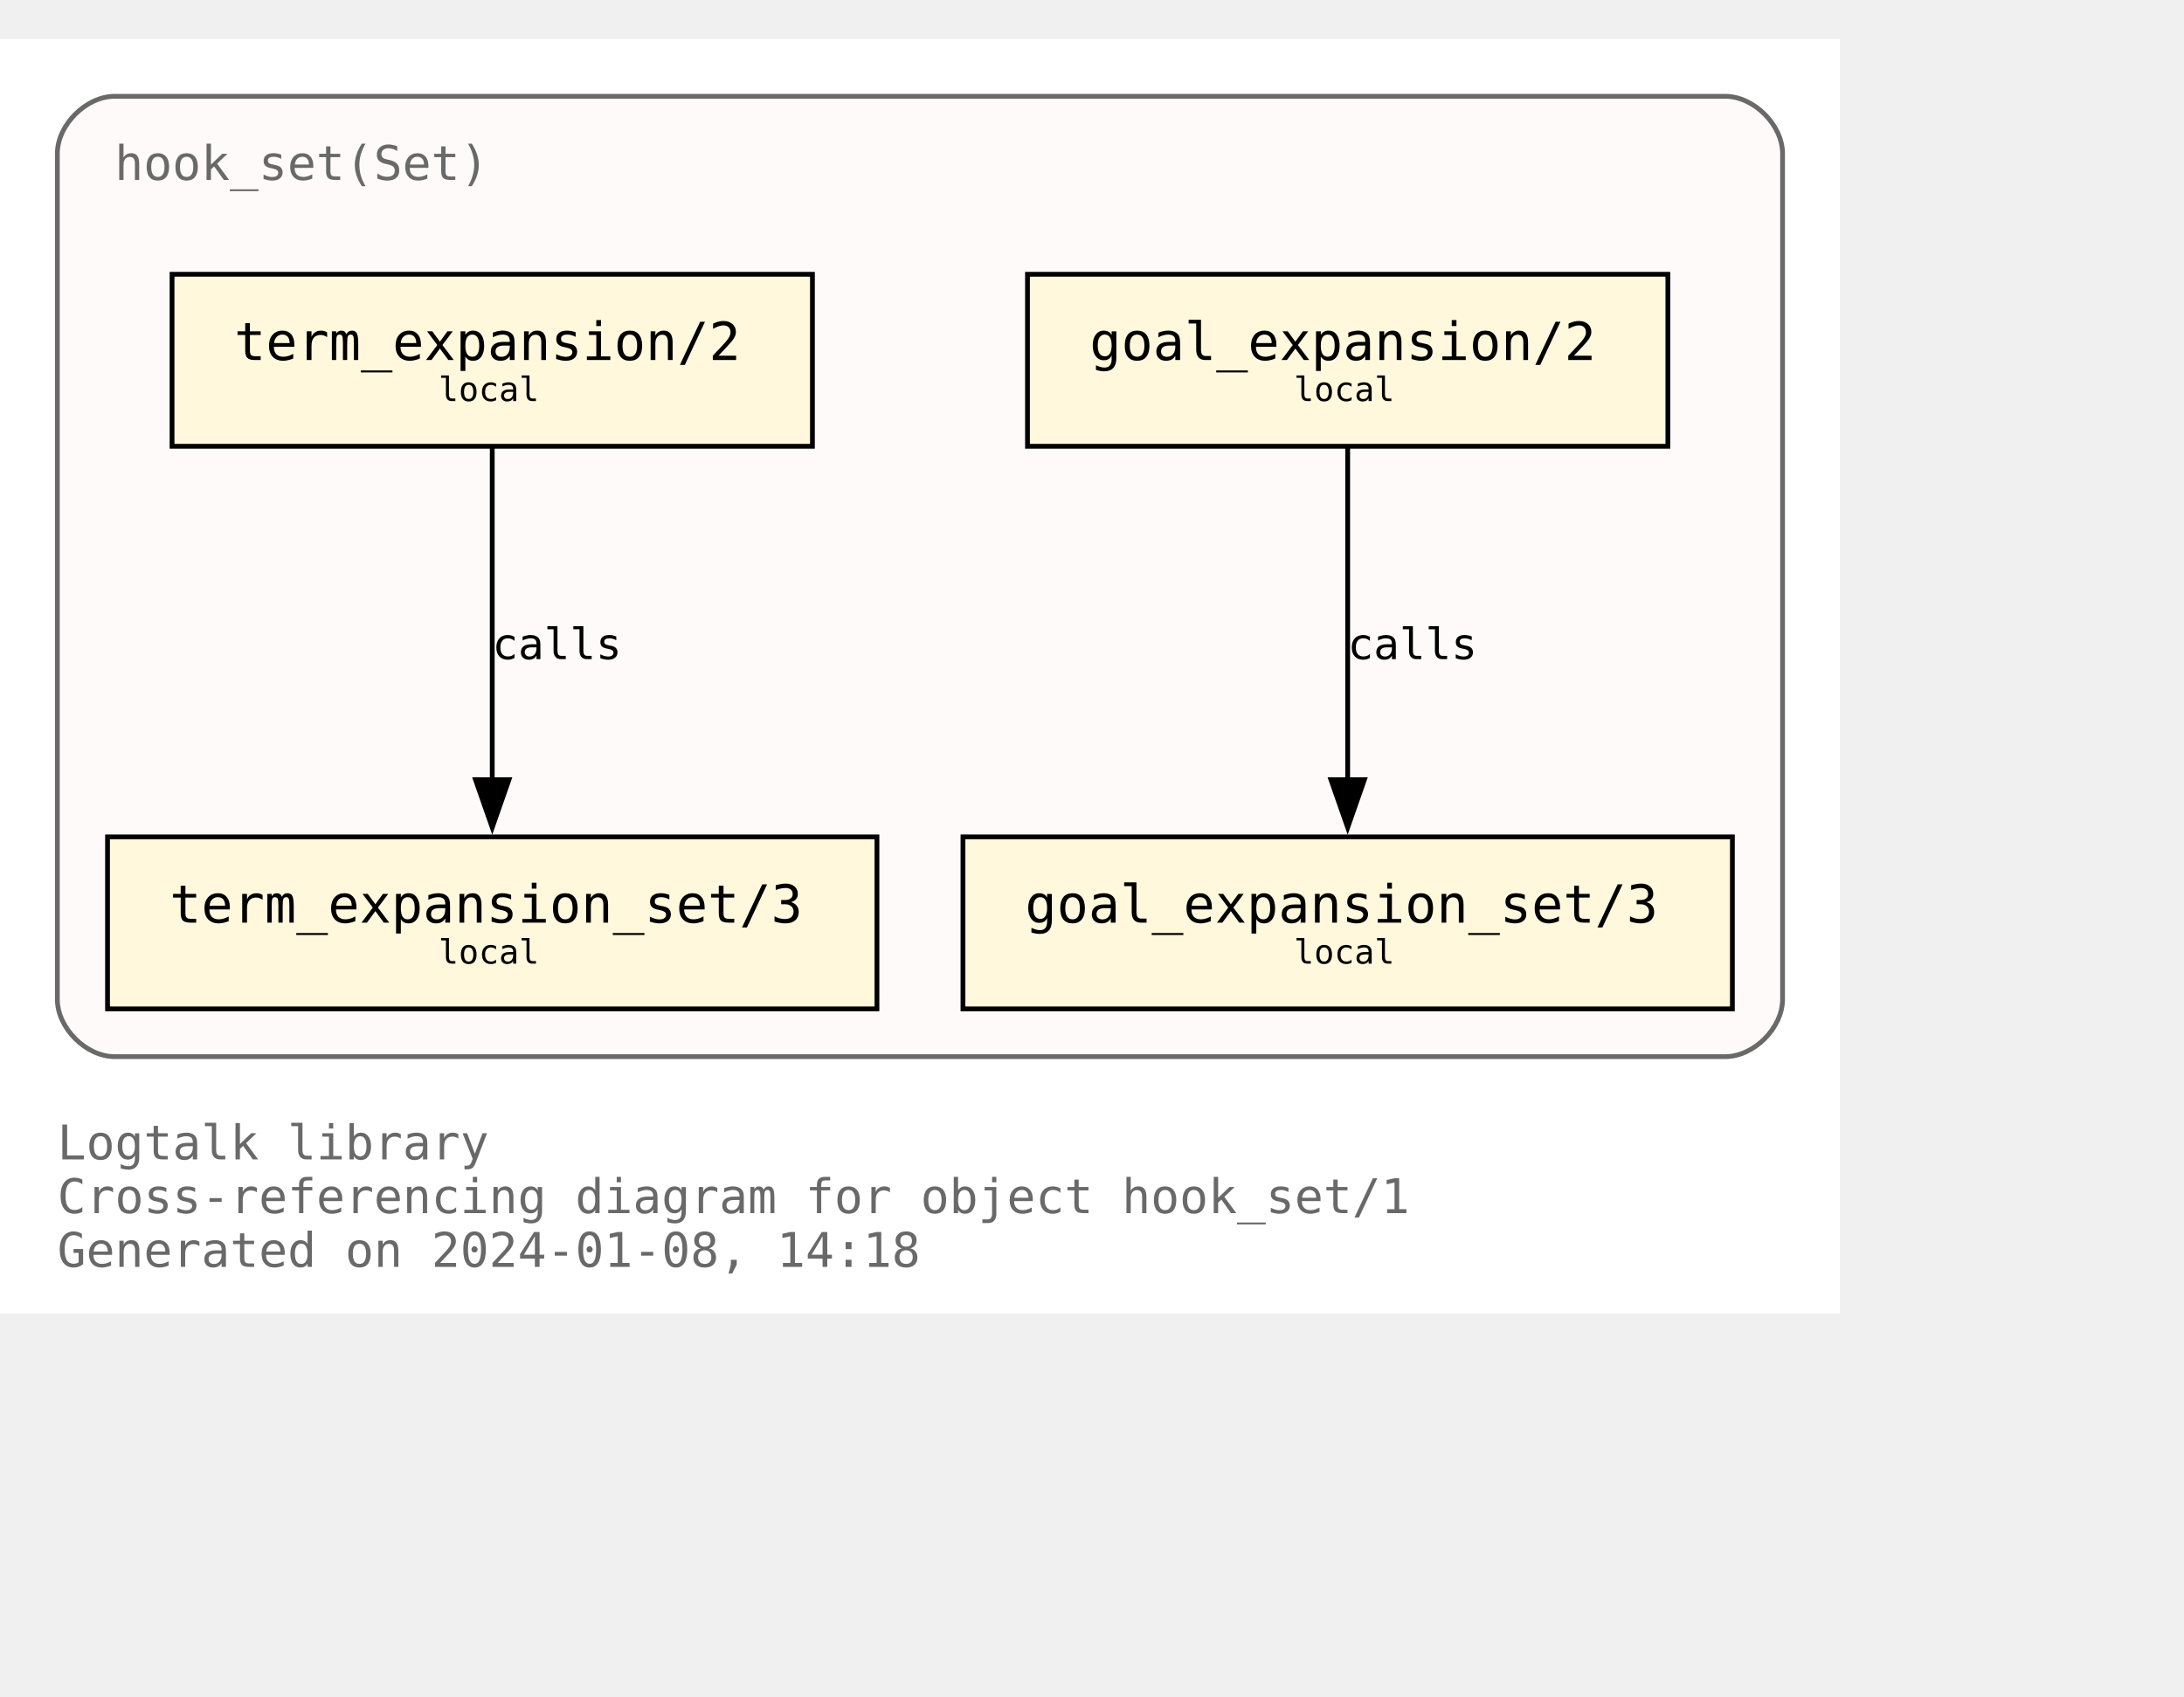
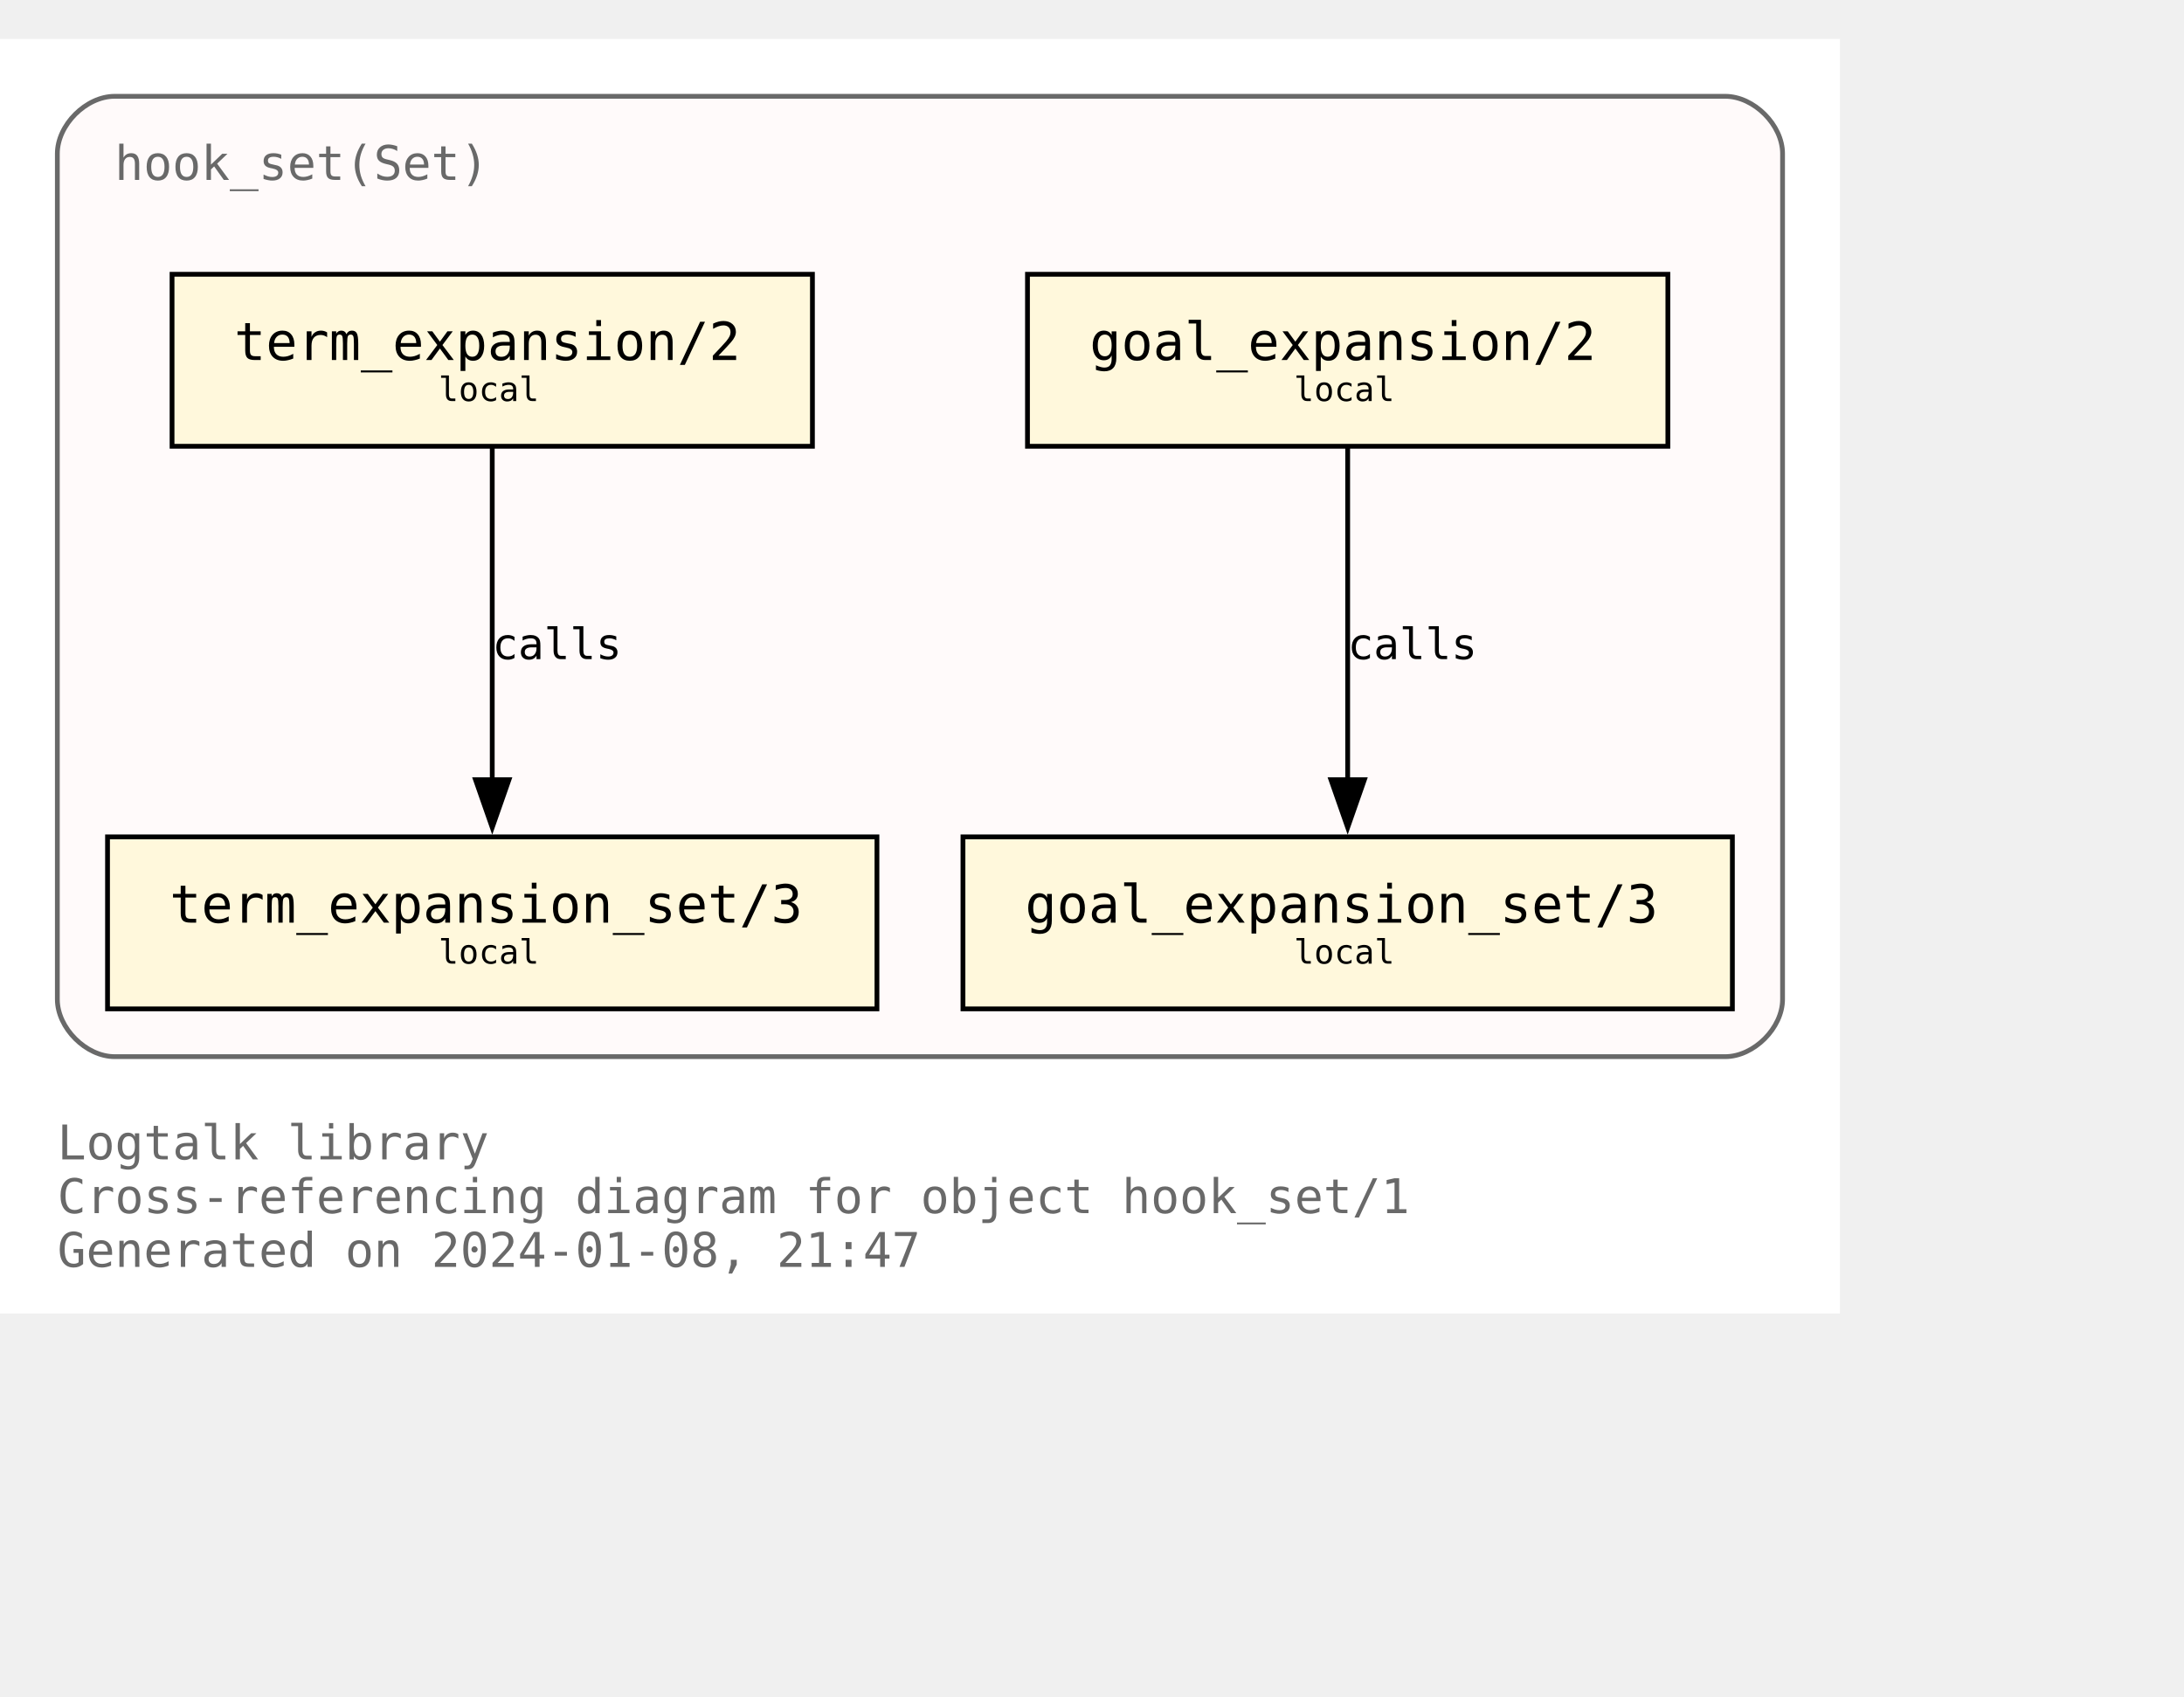
<svg xmlns="http://www.w3.org/2000/svg" xmlns:xlink="http://www.w3.org/1999/xlink" width="529pt" height="411pt" viewBox="72.00 72.00 457.00 338.75">
  <g id="graph0" class="graph" transform="scale(1 1) rotate(0) translate(76 334.75)">
    <polygon fill="white" stroke="none" points="-4,4 -4,-262.75 381,-262.75 381,4 -4,4" />
    <text text-anchor="start" x="8" y="-28.25" font-family="Monospace" font-size="10.00" fill="dimgray">Logtalk library</text>
    <text text-anchor="start" x="8" y="-17" font-family="Monospace" font-size="10.00" fill="dimgray">Cross-referencing diagram for object hook_set/1</text>
-     <text text-anchor="start" x="8" y="-5.75" font-family="Monospace" font-size="10.00" fill="dimgray">Generated on 2024-01-08, 14:18</text>
+     <text text-anchor="start" x="8" y="-5.75" font-family="Monospace" font-size="10.00" fill="dimgray">Generated on 2024-01-08, 21:47</text>
    <g id="clust1" class="cluster">
      <g id="a_clust1">
        <a xlink:title="hook_set(Set)">
          <path fill="snow" stroke="dimgray" d="M20,-49.75C20,-49.75 357,-49.75 357,-49.75 363,-49.75 369,-55.75 369,-61.75 369,-61.75 369,-238.75 369,-238.75 369,-244.75 363,-250.75 357,-250.75 357,-250.75 20,-250.75 20,-250.75 14,-250.75 8,-244.75 8,-238.75 8,-238.75 8,-61.75 8,-61.75 8,-55.75 14,-49.75 20,-49.75" />
          <g id="a_clust1_0">
-             <a xlink:href="https://github.com/LogtalkDotOrg/logtalk3/tree/142025d9045498b6d77f3485cd8fe7bcd83df5ea/library/hook_flows/hook_set.lgt" xlink:title="https://github.com/LogtalkDotOrg/logtalk3/tree/142025d9045498b6d77f3485cd8fe7bcd83df5ea/library/hook_flows/hook_set.lgt">
+             <a xlink:href="https://github.com/LogtalkDotOrg/logtalk3/tree/80d4127e9beae2f408b6813a9d163658e68b27ba/library/hook_flows/hook_set.lgt" xlink:title="https://github.com/LogtalkDotOrg/logtalk3/tree/80d4127e9beae2f408b6813a9d163658e68b27ba/library/hook_flows/hook_set.lgt">
              <text text-anchor="start" x="20" y="-233.25" font-family="Monospace" font-size="10.00" fill="dimgray">hook_set(Set)</text>
            </a>
          </g>
        </a>
      </g>
    </g>
    <g id="node1" class="node">
      <g id="a_node1">
-         <a xlink:href="https://github.com/LogtalkDotOrg/logtalk3/tree/142025d9045498b6d77f3485cd8fe7bcd83df5ea/library/hook_flows/hook_set.lgt#L51" xlink:title="https://github.com/LogtalkDotOrg/logtalk3/tree/142025d9045498b6d77f3485cd8fe7bcd83df5ea/library/hook_flows/hook_set.lgt#L51">
+         <a xlink:href="https://github.com/LogtalkDotOrg/logtalk3/tree/80d4127e9beae2f408b6813a9d163658e68b27ba/library/hook_flows/hook_set.lgt#L51" xlink:title="https://github.com/LogtalkDotOrg/logtalk3/tree/80d4127e9beae2f408b6813a9d163658e68b27ba/library/hook_flows/hook_set.lgt#L51">
          <polygon fill="cornsilk" stroke="black" points="345,-213.5 211,-213.5 211,-177.5 345,-177.5 345,-213.5" />
          <text text-anchor="start" x="218.88" y="-196.32" font-family="Monospace" font-size="9.00"> </text>
          <text text-anchor="start" x="224" y="-195.55" font-family="Monospace" font-size="11.00">goal_expansion/2</text>
          <text text-anchor="start" x="331.88" y="-196.32" font-family="Monospace" font-size="9.00"> </text>
          <text text-anchor="start" x="218.88" y="-185.45" font-family="Monospace" font-size="9.00"> </text>
          <text text-anchor="start" x="266.75" y="-186.97" font-family="Monospace" font-size="7.00">local</text>
          <text text-anchor="start" x="331.88" y="-185.45" font-family="Monospace" font-size="9.00"> </text>
        </a>
      </g>
    </g>
    <g id="node4" class="node">
      <g id="a_node4">
-         <a xlink:href="https://github.com/LogtalkDotOrg/logtalk3/tree/142025d9045498b6d77f3485cd8fe7bcd83df5ea/library/hook_flows/hook_set.lgt#L55" xlink:title="https://github.com/LogtalkDotOrg/logtalk3/tree/142025d9045498b6d77f3485cd8fe7bcd83df5ea/library/hook_flows/hook_set.lgt#L55">
+         <a xlink:href="https://github.com/LogtalkDotOrg/logtalk3/tree/80d4127e9beae2f408b6813a9d163658e68b27ba/library/hook_flows/hook_set.lgt#L55" xlink:title="https://github.com/LogtalkDotOrg/logtalk3/tree/80d4127e9beae2f408b6813a9d163658e68b27ba/library/hook_flows/hook_set.lgt#L55">
          <polygon fill="cornsilk" stroke="black" points="358.5,-95.75 197.5,-95.75 197.5,-59.75 358.5,-59.75 358.5,-95.75" />
          <text text-anchor="start" x="205.38" y="-78.58" font-family="Monospace" font-size="9.00"> </text>
          <text text-anchor="start" x="210.5" y="-77.8" font-family="Monospace" font-size="11.00">goal_expansion_set/3</text>
          <text text-anchor="start" x="345.38" y="-78.58" font-family="Monospace" font-size="9.00"> </text>
          <text text-anchor="start" x="205.38" y="-67.7" font-family="Monospace" font-size="9.00"> </text>
          <text text-anchor="start" x="266.75" y="-69.22" font-family="Monospace" font-size="7.00">local</text>
          <text text-anchor="start" x="345.38" y="-67.7" font-family="Monospace" font-size="9.00"> </text>
        </a>
      </g>
    </g>
    <g id="edge2" class="edge">
      <g id="a_edge2">
-         <a xlink:href="https://github.com/LogtalkDotOrg/logtalk3/tree/142025d9045498b6d77f3485cd8fe7bcd83df5ea/library/hook_flows/hook_set.lgt#L51" xlink:title="calls">
+         <a xlink:href="https://github.com/LogtalkDotOrg/logtalk3/tree/80d4127e9beae2f408b6813a9d163658e68b27ba/library/hook_flows/hook_set.lgt#L51" xlink:title="calls">
          <path fill="none" stroke="black" d="M278,-177.17C278,-158.76 278,-129.35 278,-107.46" />
          <polygon fill="black" stroke="black" points="281.5,-107.71 278,-97.71 274.5,-107.71 281.5,-107.71" />
        </a>
      </g>
      <g id="a_edge2-label">
-         <a xlink:href="https://github.com/LogtalkDotOrg/logtalk3/tree/142025d9045498b6d77f3485cd8fe7bcd83df5ea/library/hook_flows/hook_set.lgt#L51" xlink:title="https://github.com/LogtalkDotOrg/logtalk3/tree/142025d9045498b6d77f3485cd8fe7bcd83df5ea/library/hook_flows/hook_set.lgt#L51">
+         <a xlink:href="https://github.com/LogtalkDotOrg/logtalk3/tree/80d4127e9beae2f408b6813a9d163658e68b27ba/library/hook_flows/hook_set.lgt#L51" xlink:title="https://github.com/LogtalkDotOrg/logtalk3/tree/80d4127e9beae2f408b6813a9d163658e68b27ba/library/hook_flows/hook_set.lgt#L51">
          <text text-anchor="start" x="278" y="-132.95" font-family="Monospace" font-size="9.00">calls</text>
        </a>
      </g>
    </g>
    <g id="node2" class="node">
      <g id="a_node2">
-         <a xlink:href="https://github.com/LogtalkDotOrg/logtalk3/tree/142025d9045498b6d77f3485cd8fe7bcd83df5ea/library/hook_flows/hook_set.lgt#L40" xlink:title="https://github.com/LogtalkDotOrg/logtalk3/tree/142025d9045498b6d77f3485cd8fe7bcd83df5ea/library/hook_flows/hook_set.lgt#L40">
+         <a xlink:href="https://github.com/LogtalkDotOrg/logtalk3/tree/80d4127e9beae2f408b6813a9d163658e68b27ba/library/hook_flows/hook_set.lgt#L40" xlink:title="https://github.com/LogtalkDotOrg/logtalk3/tree/80d4127e9beae2f408b6813a9d163658e68b27ba/library/hook_flows/hook_set.lgt#L40">
          <polygon fill="cornsilk" stroke="black" points="166,-213.5 32,-213.5 32,-177.5 166,-177.5 166,-213.5" />
          <text text-anchor="start" x="39.88" y="-196.32" font-family="Monospace" font-size="9.00"> </text>
          <text text-anchor="start" x="45" y="-195.55" font-family="Monospace" font-size="11.00">term_expansion/2</text>
          <text text-anchor="start" x="152.88" y="-196.32" font-family="Monospace" font-size="9.00"> </text>
          <text text-anchor="start" x="39.88" y="-185.45" font-family="Monospace" font-size="9.00"> </text>
          <text text-anchor="start" x="87.75" y="-186.97" font-family="Monospace" font-size="7.00">local</text>
          <text text-anchor="start" x="152.88" y="-185.45" font-family="Monospace" font-size="9.00"> </text>
        </a>
      </g>
    </g>
    <g id="node3" class="node">
      <g id="a_node3">
-         <a xlink:href="https://github.com/LogtalkDotOrg/logtalk3/tree/142025d9045498b6d77f3485cd8fe7bcd83df5ea/library/hook_flows/hook_set.lgt#L44" xlink:title="https://github.com/LogtalkDotOrg/logtalk3/tree/142025d9045498b6d77f3485cd8fe7bcd83df5ea/library/hook_flows/hook_set.lgt#L44">
+         <a xlink:href="https://github.com/LogtalkDotOrg/logtalk3/tree/80d4127e9beae2f408b6813a9d163658e68b27ba/library/hook_flows/hook_set.lgt#L44" xlink:title="https://github.com/LogtalkDotOrg/logtalk3/tree/80d4127e9beae2f408b6813a9d163658e68b27ba/library/hook_flows/hook_set.lgt#L44">
          <polygon fill="cornsilk" stroke="black" points="179.5,-95.75 18.5,-95.75 18.5,-59.75 179.5,-59.75 179.5,-95.75" />
          <text text-anchor="start" x="26.38" y="-78.58" font-family="Monospace" font-size="9.00"> </text>
          <text text-anchor="start" x="31.5" y="-77.8" font-family="Monospace" font-size="11.00">term_expansion_set/3</text>
          <text text-anchor="start" x="166.38" y="-78.58" font-family="Monospace" font-size="9.00"> </text>
          <text text-anchor="start" x="26.38" y="-67.7" font-family="Monospace" font-size="9.00"> </text>
          <text text-anchor="start" x="87.75" y="-69.22" font-family="Monospace" font-size="7.00">local</text>
          <text text-anchor="start" x="166.38" y="-67.7" font-family="Monospace" font-size="9.00"> </text>
        </a>
      </g>
    </g>
    <g id="edge1" class="edge">
      <g id="a_edge1">
-         <a xlink:href="https://github.com/LogtalkDotOrg/logtalk3/tree/142025d9045498b6d77f3485cd8fe7bcd83df5ea/library/hook_flows/hook_set.lgt#L40" xlink:title="calls">
+         <a xlink:href="https://github.com/LogtalkDotOrg/logtalk3/tree/80d4127e9beae2f408b6813a9d163658e68b27ba/library/hook_flows/hook_set.lgt#L40" xlink:title="calls">
          <path fill="none" stroke="black" d="M99,-177.17C99,-158.76 99,-129.35 99,-107.46" />
          <polygon fill="black" stroke="black" points="102.5,-107.71 99,-97.71 95.5,-107.71 102.5,-107.71" />
        </a>
      </g>
      <g id="a_edge1-label">
-         <a xlink:href="https://github.com/LogtalkDotOrg/logtalk3/tree/142025d9045498b6d77f3485cd8fe7bcd83df5ea/library/hook_flows/hook_set.lgt#L40" xlink:title="https://github.com/LogtalkDotOrg/logtalk3/tree/142025d9045498b6d77f3485cd8fe7bcd83df5ea/library/hook_flows/hook_set.lgt#L40">
+         <a xlink:href="https://github.com/LogtalkDotOrg/logtalk3/tree/80d4127e9beae2f408b6813a9d163658e68b27ba/library/hook_flows/hook_set.lgt#L40" xlink:title="https://github.com/LogtalkDotOrg/logtalk3/tree/80d4127e9beae2f408b6813a9d163658e68b27ba/library/hook_flows/hook_set.lgt#L40">
          <text text-anchor="start" x="99" y="-132.95" font-family="Monospace" font-size="9.00">calls</text>
        </a>
      </g>
    </g>
  </g>
</svg>
